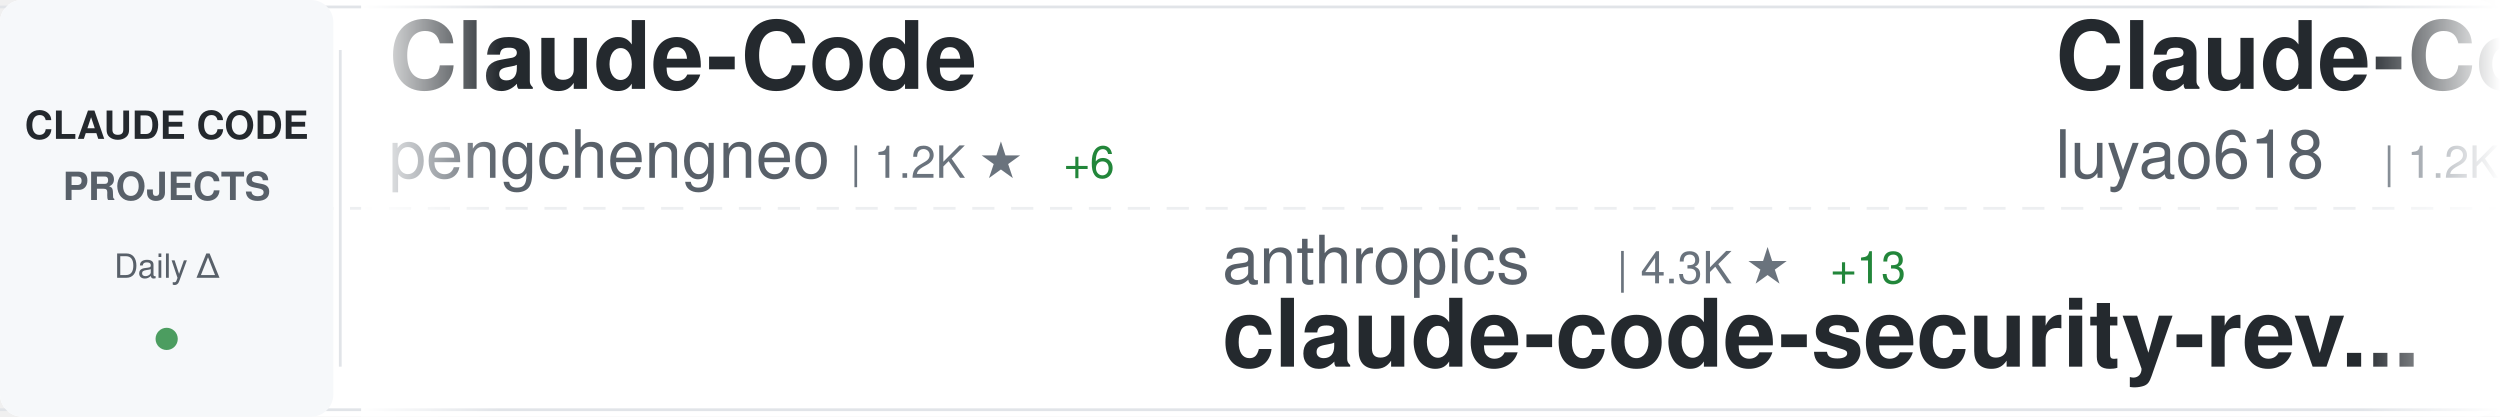
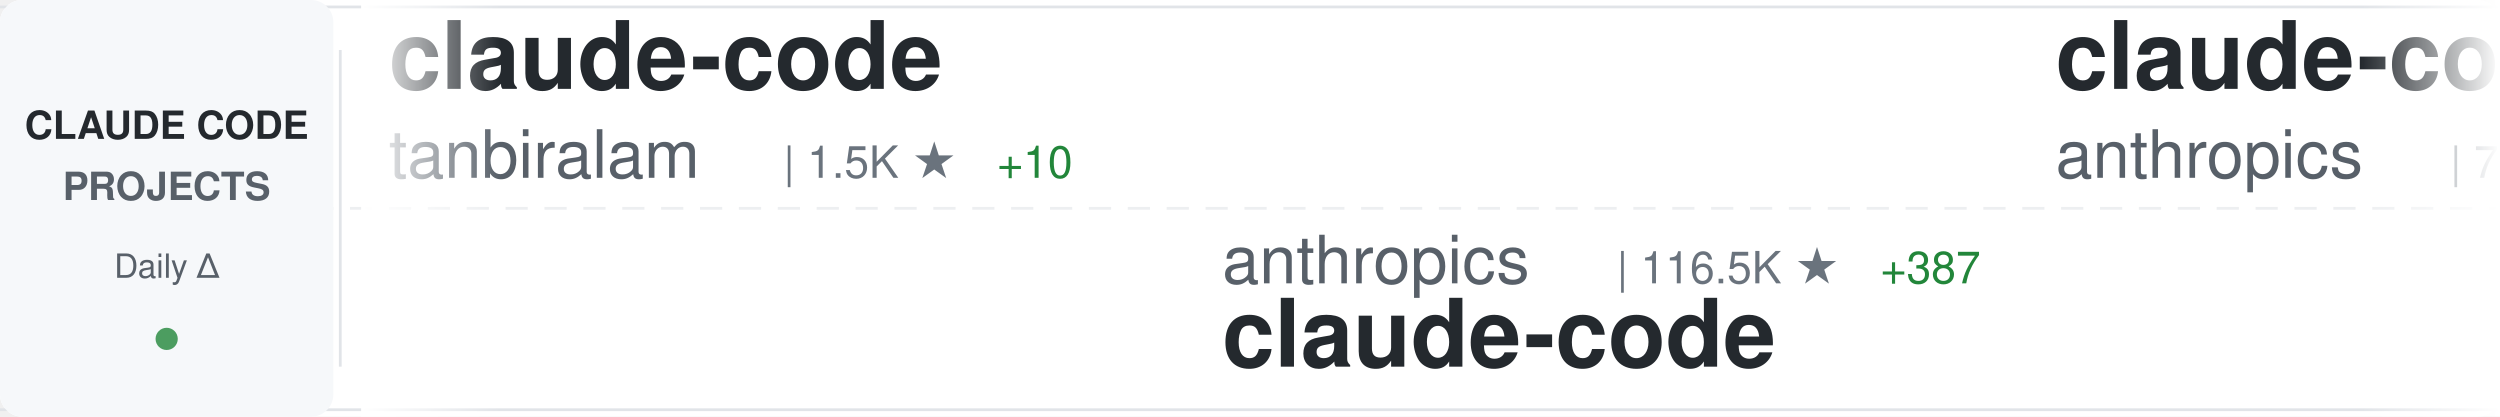
<svg xmlns="http://www.w3.org/2000/svg" width="900" height="150">
  <defs>
    <linearGradient id="awesomeLeftFade" x1="0%" y1="0%" x2="100%" y2="0%">
      <stop offset="0%" style="stop-color:#ffffff;stop-opacity:1" />
      <stop offset="100%" style="stop-color:#ffffff;stop-opacity:0" />
    </linearGradient>
    <linearGradient id="awesomeRightFade" x1="0%" y1="0%" x2="100%" y2="0%">
      <stop offset="0%" style="stop-color:#ffffff;stop-opacity:0" />
      <stop offset="100%" style="stop-color:#ffffff;stop-opacity:1" />
    </linearGradient>
  </defs>
  <rect width="900" height="150" fill="#ffffff" rx="8" />
  <rect x="0" y="2" width="900" height="1" fill="#e1e4e8" />
  <rect x="0" y="147" width="900" height="1" fill="#e1e4e8" />
  <line x1="0" y1="75" x2="900" y2="75" stroke="#e1e4e8" stroke-width="1" stroke-dasharray="8 6" opacity="0.6" />
  <rect x="0" y="0" width="120" height="150" fill="#f6f8fa" rx="8" />
  <text x="60" y="50" font-family="-apple-system, BlinkMacSystemFont, 'Segoe UI', Helvetica, Arial, sans-serif" font-size="14" font-weight="600" fill="#24292e" text-anchor="middle">CLAUDE CODE</text>
  <text x="60" y="72" font-family="-apple-system, BlinkMacSystemFont, 'Segoe UI', Helvetica, Arial, sans-serif" font-size="14" font-weight="600" fill="#586069" text-anchor="middle">PROJECTS</text>
  <text x="60" y="100" font-family="-apple-system, BlinkMacSystemFont, 'Segoe UI', Helvetica, Arial, sans-serif" font-size="12" font-weight="500" fill="#586069" text-anchor="middle">Daily Δ</text>
  <circle cx="60" cy="122" r="4" fill="#22863a" opacity="0.8" />
  <rect x="122" y="18" width="1" height="114" fill="#e1e4e8" />
  <clipPath id="awesomeTickerClip">
    <rect x="130" y="0" width="770" height="150" />
  </clipPath>
  <g clip-path="url(#awesomeTickerClip)">
    <g id="awesomeTickerItems">
      <animateTransform attributeName="transform" attributeType="XML" type="translate" from="0 0" to="-3000 0" dur="54s" repeatCount="indefinite" />
      <g transform="translate(0, 0)">
-         <text x="140" y="32" font-family="-apple-system, BlinkMacSystemFont, 'Segoe UI', Helvetica, Arial, sans-serif" font-size="34" font-weight="600" fill="#24292e">Claude-Code</text>
-         <text x="140" y="64" font-family="-apple-system, BlinkMacSystemFont, 'Segoe UI', Helvetica, Arial, sans-serif" font-size="24" font-weight="400" fill="#586069">pengchengneo</text>
-         <text x="306" y="64" font-family="-apple-system, BlinkMacSystemFont, 'Segoe UI', Helvetica, Arial, sans-serif" font-size="16" font-weight="500" fill="#6a737d">| 1.2K ★</text>
-         <text x="383" y="64" font-family="-apple-system, BlinkMacSystemFont, 'Segoe UI', Helvetica, Arial, sans-serif" font-size="16" font-weight="500" fill="#22863a"> +6</text>
+         <text x="140" y="32" font-family="-apple-system, BlinkMacSystemFont, 'Segoe UI', Helvetica, Arial, sans-serif" font-size="34" font-weight="600" fill="#24292e">claude-code</text>
+         <text x="140" y="64" font-family="-apple-system, BlinkMacSystemFont, 'Segoe UI', Helvetica, Arial, sans-serif" font-size="24" font-weight="400" fill="#586069">tanbiralam</text>
+         <text x="282" y="64" font-family="-apple-system, BlinkMacSystemFont, 'Segoe UI', Helvetica, Arial, sans-serif" font-size="16" font-weight="500" fill="#6a737d">| 1.5K ★</text>
+         <text x="359" y="64" font-family="-apple-system, BlinkMacSystemFont, 'Segoe UI', Helvetica, Arial, sans-serif" font-size="16" font-weight="500" fill="#22863a"> +10</text>
      </g>
      <g transform="translate(300, 0)">
        <text x="140" y="102" font-family="-apple-system, BlinkMacSystemFont, 'Segoe UI', Helvetica, Arial, sans-serif" font-size="24" font-weight="400" fill="#586069">anthropics</text>
-         <text x="282" y="102" font-family="-apple-system, BlinkMacSystemFont, 'Segoe UI', Helvetica, Arial, sans-serif" font-size="16" font-weight="500" fill="#6a737d">| 4.3K ★</text>
-         <text x="359" y="102" font-family="-apple-system, BlinkMacSystemFont, 'Segoe UI', Helvetica, Arial, sans-serif" font-size="16" font-weight="500" fill="#22863a"> +13</text>
-         <text x="140" y="132" font-family="-apple-system, BlinkMacSystemFont, 'Segoe UI', Helvetica, Arial, sans-serif" font-size="34" font-weight="600" fill="#24292e">claude-code-security-rev...</text>
+         <text x="282" y="102" font-family="-apple-system, BlinkMacSystemFont, 'Segoe UI', Helvetica, Arial, sans-serif" font-size="16" font-weight="500" fill="#6a737d">| 116.5K ★</text>
+         <text x="377" y="102" font-family="-apple-system, BlinkMacSystemFont, 'Segoe UI', Helvetica, Arial, sans-serif" font-size="16" font-weight="500" fill="#22863a"> +387</text>
+         <text x="140" y="132" font-family="-apple-system, BlinkMacSystemFont, 'Segoe UI', Helvetica, Arial, sans-serif" font-size="34" font-weight="600" fill="#24292e">claude-code</text>
      </g>
      <g transform="translate(600, 0)">
-         <text x="140" y="32" font-family="-apple-system, BlinkMacSystemFont, 'Segoe UI', Helvetica, Arial, sans-serif" font-size="34" font-weight="600" fill="#24292e">Claude-Code-Source-Study</text>
-         <text x="140" y="64" font-family="-apple-system, BlinkMacSystemFont, 'Segoe UI', Helvetica, Arial, sans-serif" font-size="24" font-weight="400" fill="#586069">luyao618</text>
-         <text x="258" y="64" font-family="-apple-system, BlinkMacSystemFont, 'Segoe UI', Helvetica, Arial, sans-serif" font-size="16" font-weight="500" fill="#6a737d">| 1.2K ★</text>
-         <text x="335" y="64" font-family="-apple-system, BlinkMacSystemFont, 'Segoe UI', Helvetica, Arial, sans-serif" font-size="16" font-weight="500" fill="#22863a"> +8</text>
+         <text x="140" y="32" font-family="-apple-system, BlinkMacSystemFont, 'Segoe UI', Helvetica, Arial, sans-serif" font-size="34" font-weight="600" fill="#24292e">claude-code-action</text>
+         <text x="140" y="64" font-family="-apple-system, BlinkMacSystemFont, 'Segoe UI', Helvetica, Arial, sans-serif" font-size="24" font-weight="400" fill="#586069">anthropics</text>
+         <text x="282" y="64" font-family="-apple-system, BlinkMacSystemFont, 'Segoe UI', Helvetica, Arial, sans-serif" font-size="16" font-weight="500" fill="#6a737d">| 7.2K ★</text>
+         <text x="359" y="64" font-family="-apple-system, BlinkMacSystemFont, 'Segoe UI', Helvetica, Arial, sans-serif" font-size="16" font-weight="500" fill="#22863a"> +18</text>
      </g>
      <g transform="translate(900, 0)">
-         <text x="140" y="102" font-family="-apple-system, BlinkMacSystemFont, 'Segoe UI', Helvetica, Arial, sans-serif" font-size="24" font-weight="400" fill="#586069">garrytan</text>
-         <text x="258" y="102" font-family="-apple-system, BlinkMacSystemFont, 'Segoe UI', Helvetica, Arial, sans-serif" font-size="16" font-weight="500" fill="#6a737d">| 79.0K ★</text>
-         <text x="344" y="102" font-family="-apple-system, BlinkMacSystemFont, 'Segoe UI', Helvetica, Arial, sans-serif" font-size="16" font-weight="500" fill="#22863a"> +1.1K</text>
-         <text x="140" y="132" font-family="-apple-system, BlinkMacSystemFont, 'Segoe UI', Helvetica, Arial, sans-serif" font-size="34" font-weight="600" fill="#24292e">gstack</text>
+         <text x="140" y="102" font-family="-apple-system, BlinkMacSystemFont, 'Segoe UI', Helvetica, Arial, sans-serif" font-size="24" font-weight="400" fill="#586069">luongnv89</text>
+         <text x="270" y="102" font-family="-apple-system, BlinkMacSystemFont, 'Segoe UI', Helvetica, Arial, sans-serif" font-size="16" font-weight="500" fill="#6a737d">| 28.0K ★</text>
+         <text x="356" y="102" font-family="-apple-system, BlinkMacSystemFont, 'Segoe UI', Helvetica, Arial, sans-serif" font-size="16" font-weight="500" fill="#22863a"> +196</text>
+         <text x="140" y="132" font-family="-apple-system, BlinkMacSystemFont, 'Segoe UI', Helvetica, Arial, sans-serif" font-size="34" font-weight="600" fill="#24292e">claude-howto</text>
      </g>
      <g transform="translate(1200, 0)">
-         <text x="140" y="32" font-family="-apple-system, BlinkMacSystemFont, 'Segoe UI', Helvetica, Arial, sans-serif" font-size="34" font-weight="600" fill="#24292e">claude-code-hub</text>
-         <text x="140" y="64" font-family="-apple-system, BlinkMacSystemFont, 'Segoe UI', Helvetica, Arial, sans-serif" font-size="24" font-weight="400" fill="#586069">ding113</text>
-         <text x="246" y="64" font-family="-apple-system, BlinkMacSystemFont, 'Segoe UI', Helvetica, Arial, sans-serif" font-size="16" font-weight="500" fill="#6a737d">| 2.6K ★</text>
-         <text x="323" y="64" font-family="-apple-system, BlinkMacSystemFont, 'Segoe UI', Helvetica, Arial, sans-serif" font-size="16" font-weight="500" fill="#22863a"> +37</text>
+         <text x="140" y="32" font-family="-apple-system, BlinkMacSystemFont, 'Segoe UI', Helvetica, Arial, sans-serif" font-size="34" font-weight="600" fill="#24292e">claude-code</text>
+         <text x="140" y="64" font-family="-apple-system, BlinkMacSystemFont, 'Segoe UI', Helvetica, Arial, sans-serif" font-size="24" font-weight="400" fill="#586069">codeaashu</text>
+         <text x="270" y="64" font-family="-apple-system, BlinkMacSystemFont, 'Segoe UI', Helvetica, Arial, sans-serif" font-size="16" font-weight="500" fill="#6a737d">| 2.2K ★</text>
+         <text x="347" y="64" font-family="-apple-system, BlinkMacSystemFont, 'Segoe UI', Helvetica, Arial, sans-serif" font-size="16" font-weight="500" fill="#22863a"> +23</text>
      </g>
      <g transform="translate(1500, 0)">
-         <text x="140" y="102" font-family="-apple-system, BlinkMacSystemFont, 'Segoe UI', Helvetica, Arial, sans-serif" font-size="24" font-weight="400" fill="#586069">lintsinghua</text>
-         <text x="294" y="102" font-family="-apple-system, BlinkMacSystemFont, 'Segoe UI', Helvetica, Arial, sans-serif" font-size="16" font-weight="500" fill="#6a737d">| 2.9K ★</text>
-         <text x="371" y="102" font-family="-apple-system, BlinkMacSystemFont, 'Segoe UI', Helvetica, Arial, sans-serif" font-size="16" font-weight="500" fill="#22863a"> +28</text>
-         <text x="140" y="132" font-family="-apple-system, BlinkMacSystemFont, 'Segoe UI', Helvetica, Arial, sans-serif" font-size="34" font-weight="600" fill="#24292e">claude-code-book</text>
+         <text x="140" y="102" font-family="-apple-system, BlinkMacSystemFont, 'Segoe UI', Helvetica, Arial, sans-serif" font-size="24" font-weight="400" fill="#586069">Onewon</text>
+         <text x="234" y="102" font-family="-apple-system, BlinkMacSystemFont, 'Segoe UI', Helvetica, Arial, sans-serif" font-size="16" font-weight="500" fill="#6a737d">| 178 ★</text>
+         <text x="140" y="132" font-family="-apple-system, BlinkMacSystemFont, 'Segoe UI', Helvetica, Arial, sans-serif" font-size="34" font-weight="600" fill="#24292e">claude-code</text>
      </g>
      <g transform="translate(1800, 0)">
-         <text x="140" y="32" font-family="-apple-system, BlinkMacSystemFont, 'Segoe UI', Helvetica, Arial, sans-serif" font-size="34" font-weight="600" fill="#24292e">claude-code-source-code-...</text>
-         <text x="140" y="64" font-family="-apple-system, BlinkMacSystemFont, 'Segoe UI', Helvetica, Arial, sans-serif" font-size="24" font-weight="400" fill="#586069">ghuntley</text>
-         <text x="258" y="64" font-family="-apple-system, BlinkMacSystemFont, 'Segoe UI', Helvetica, Arial, sans-serif" font-size="16" font-weight="500" fill="#6a737d">| 973 ★</text>
+         <text x="140" y="32" font-family="-apple-system, BlinkMacSystemFont, 'Segoe UI', Helvetica, Arial, sans-serif" font-size="34" font-weight="600" fill="#24292e">claude-code</text>
+         <text x="140" y="64" font-family="-apple-system, BlinkMacSystemFont, 'Segoe UI', Helvetica, Arial, sans-serif" font-size="24" font-weight="400" fill="#586069">mehmoodosman</text>
+         <text x="306" y="64" font-family="-apple-system, BlinkMacSystemFont, 'Segoe UI', Helvetica, Arial, sans-serif" font-size="16" font-weight="500" fill="#6a737d">| 166 ★</text>
+         <text x="374" y="64" font-family="-apple-system, BlinkMacSystemFont, 'Segoe UI', Helvetica, Arial, sans-serif" font-size="16" font-weight="500" fill="#22863a"> +1</text>
      </g>
      <g transform="translate(2100, 0)">
-         <text x="140" y="102" font-family="-apple-system, BlinkMacSystemFont, 'Segoe UI', Helvetica, Arial, sans-serif" font-size="24" font-weight="400" fill="#586069">RichardAtCT</text>
-         <text x="294" y="102" font-family="-apple-system, BlinkMacSystemFont, 'Segoe UI', Helvetica, Arial, sans-serif" font-size="16" font-weight="500" fill="#6a737d">| 2.5K ★</text>
-         <text x="371" y="102" font-family="-apple-system, BlinkMacSystemFont, 'Segoe UI', Helvetica, Arial, sans-serif" font-size="16" font-weight="500" fill="#22863a"> +10</text>
-         <text x="140" y="132" font-family="-apple-system, BlinkMacSystemFont, 'Segoe UI', Helvetica, Arial, sans-serif" font-size="34" font-weight="600" fill="#24292e">claude-code-telegram</text>
+         <text x="140" y="102" font-family="-apple-system, BlinkMacSystemFont, 'Segoe UI', Helvetica, Arial, sans-serif" font-size="24" font-weight="400" fill="#586069">wanshuiyin</text>
+         <text x="282" y="102" font-family="-apple-system, BlinkMacSystemFont, 'Segoe UI', Helvetica, Arial, sans-serif" font-size="16" font-weight="500" fill="#6a737d">| 7.2K ★</text>
+         <text x="359" y="102" font-family="-apple-system, BlinkMacSystemFont, 'Segoe UI', Helvetica, Arial, sans-serif" font-size="16" font-weight="500" fill="#22863a"> +71</text>
+         <text x="140" y="132" font-family="-apple-system, BlinkMacSystemFont, 'Segoe UI', Helvetica, Arial, sans-serif" font-size="34" font-weight="600" fill="#24292e">Auto-claude-code-researc...</text>
      </g>
      <g transform="translate(2400, 0)">
-         <text x="140" y="32" font-family="-apple-system, BlinkMacSystemFont, 'Segoe UI', Helvetica, Arial, sans-serif" font-size="34" font-weight="600" fill="#24292e">claude-code</text>
-         <text x="140" y="64" font-family="-apple-system, BlinkMacSystemFont, 'Segoe UI', Helvetica, Arial, sans-serif" font-size="24" font-weight="400" fill="#586069">isboyjc</text>
-         <text x="246" y="64" font-family="-apple-system, BlinkMacSystemFont, 'Segoe UI', Helvetica, Arial, sans-serif" font-size="16" font-weight="500" fill="#6a737d">| 154 ★</text>
-         <text x="314" y="64" font-family="-apple-system, BlinkMacSystemFont, 'Segoe UI', Helvetica, Arial, sans-serif" font-size="16" font-weight="500" fill="#22863a"> +2</text>
+         <text x="140" y="32" font-family="-apple-system, BlinkMacSystemFont, 'Segoe UI', Helvetica, Arial, sans-serif" font-size="34" font-weight="600" fill="#24292e">claude-code-base-action</text>
+         <text x="140" y="64" font-family="-apple-system, BlinkMacSystemFont, 'Segoe UI', Helvetica, Arial, sans-serif" font-size="24" font-weight="400" fill="#586069">anthropics</text>
+         <text x="282" y="64" font-family="-apple-system, BlinkMacSystemFont, 'Segoe UI', Helvetica, Arial, sans-serif" font-size="16" font-weight="500" fill="#6a737d">| 797 ★</text>
+         <text x="350" y="64" font-family="-apple-system, BlinkMacSystemFont, 'Segoe UI', Helvetica, Arial, sans-serif" font-size="16" font-weight="500" fill="#22863a"> +5</text>
      </g>
      <g transform="translate(2700, 0)">
-         <text x="140" y="102" font-family="-apple-system, BlinkMacSystemFont, 'Segoe UI', Helvetica, Arial, sans-serif" font-size="24" font-weight="400" fill="#586069">T-Lab-CUHKSZ</text>
-         <text x="306" y="102" font-family="-apple-system, BlinkMacSystemFont, 'Segoe UI', Helvetica, Arial, sans-serif" font-size="16" font-weight="500" fill="#6a737d">| 289 ★</text>
-         <text x="374" y="102" font-family="-apple-system, BlinkMacSystemFont, 'Segoe UI', Helvetica, Arial, sans-serif" font-size="16" font-weight="500" fill="#22863a"> +1</text>
-         <text x="140" y="132" font-family="-apple-system, BlinkMacSystemFont, 'Segoe UI', Helvetica, Arial, sans-serif" font-size="34" font-weight="600" fill="#24292e">claude-code</text>
+         <text x="140" y="102" font-family="-apple-system, BlinkMacSystemFont, 'Segoe UI', Helvetica, Arial, sans-serif" font-size="24" font-weight="400" fill="#586069">luyao618</text>
+         <text x="258" y="102" font-family="-apple-system, BlinkMacSystemFont, 'Segoe UI', Helvetica, Arial, sans-serif" font-size="16" font-weight="500" fill="#6a737d">| 1.2K ★</text>
+         <text x="335" y="102" font-family="-apple-system, BlinkMacSystemFont, 'Segoe UI', Helvetica, Arial, sans-serif" font-size="16" font-weight="500" fill="#22863a"> +10</text>
+         <text x="140" y="132" font-family="-apple-system, BlinkMacSystemFont, 'Segoe UI', Helvetica, Arial, sans-serif" font-size="34" font-weight="600" fill="#24292e">Claude-Code-Source-Study</text>
      </g>
      <g transform="translate(3000, 0)">
-         <text x="140" y="32" font-family="-apple-system, BlinkMacSystemFont, 'Segoe UI', Helvetica, Arial, sans-serif" font-size="34" font-weight="600" fill="#24292e">Claude-Code</text>
-         <text x="140" y="64" font-family="-apple-system, BlinkMacSystemFont, 'Segoe UI', Helvetica, Arial, sans-serif" font-size="24" font-weight="400" fill="#586069">pengchengneo</text>
-         <text x="306" y="64" font-family="-apple-system, BlinkMacSystemFont, 'Segoe UI', Helvetica, Arial, sans-serif" font-size="16" font-weight="500" fill="#6a737d">| 1.2K ★</text>
-         <text x="383" y="64" font-family="-apple-system, BlinkMacSystemFont, 'Segoe UI', Helvetica, Arial, sans-serif" font-size="16" font-weight="500" fill="#22863a"> +6</text>
+         <text x="140" y="32" font-family="-apple-system, BlinkMacSystemFont, 'Segoe UI', Helvetica, Arial, sans-serif" font-size="34" font-weight="600" fill="#24292e">claude-code</text>
+         <text x="140" y="64" font-family="-apple-system, BlinkMacSystemFont, 'Segoe UI', Helvetica, Arial, sans-serif" font-size="24" font-weight="400" fill="#586069">tanbiralam</text>
+         <text x="282" y="64" font-family="-apple-system, BlinkMacSystemFont, 'Segoe UI', Helvetica, Arial, sans-serif" font-size="16" font-weight="500" fill="#6a737d">| 1.5K ★</text>
+         <text x="359" y="64" font-family="-apple-system, BlinkMacSystemFont, 'Segoe UI', Helvetica, Arial, sans-serif" font-size="16" font-weight="500" fill="#22863a"> +10</text>
      </g>
      <g transform="translate(3300, 0)">
        <text x="140" y="102" font-family="-apple-system, BlinkMacSystemFont, 'Segoe UI', Helvetica, Arial, sans-serif" font-size="24" font-weight="400" fill="#586069">anthropics</text>
-         <text x="282" y="102" font-family="-apple-system, BlinkMacSystemFont, 'Segoe UI', Helvetica, Arial, sans-serif" font-size="16" font-weight="500" fill="#6a737d">| 4.3K ★</text>
-         <text x="359" y="102" font-family="-apple-system, BlinkMacSystemFont, 'Segoe UI', Helvetica, Arial, sans-serif" font-size="16" font-weight="500" fill="#22863a"> +13</text>
-         <text x="140" y="132" font-family="-apple-system, BlinkMacSystemFont, 'Segoe UI', Helvetica, Arial, sans-serif" font-size="34" font-weight="600" fill="#24292e">claude-code-security-rev...</text>
+         <text x="282" y="102" font-family="-apple-system, BlinkMacSystemFont, 'Segoe UI', Helvetica, Arial, sans-serif" font-size="16" font-weight="500" fill="#6a737d">| 116.5K ★</text>
+         <text x="377" y="102" font-family="-apple-system, BlinkMacSystemFont, 'Segoe UI', Helvetica, Arial, sans-serif" font-size="16" font-weight="500" fill="#22863a"> +387</text>
+         <text x="140" y="132" font-family="-apple-system, BlinkMacSystemFont, 'Segoe UI', Helvetica, Arial, sans-serif" font-size="34" font-weight="600" fill="#24292e">claude-code</text>
      </g>
      <g transform="translate(3600, 0)">
-         <text x="140" y="32" font-family="-apple-system, BlinkMacSystemFont, 'Segoe UI', Helvetica, Arial, sans-serif" font-size="34" font-weight="600" fill="#24292e">Claude-Code-Source-Study</text>
-         <text x="140" y="64" font-family="-apple-system, BlinkMacSystemFont, 'Segoe UI', Helvetica, Arial, sans-serif" font-size="24" font-weight="400" fill="#586069">luyao618</text>
-         <text x="258" y="64" font-family="-apple-system, BlinkMacSystemFont, 'Segoe UI', Helvetica, Arial, sans-serif" font-size="16" font-weight="500" fill="#6a737d">| 1.2K ★</text>
-         <text x="335" y="64" font-family="-apple-system, BlinkMacSystemFont, 'Segoe UI', Helvetica, Arial, sans-serif" font-size="16" font-weight="500" fill="#22863a"> +8</text>
+         <text x="140" y="32" font-family="-apple-system, BlinkMacSystemFont, 'Segoe UI', Helvetica, Arial, sans-serif" font-size="34" font-weight="600" fill="#24292e">claude-code-action</text>
+         <text x="140" y="64" font-family="-apple-system, BlinkMacSystemFont, 'Segoe UI', Helvetica, Arial, sans-serif" font-size="24" font-weight="400" fill="#586069">anthropics</text>
+         <text x="282" y="64" font-family="-apple-system, BlinkMacSystemFont, 'Segoe UI', Helvetica, Arial, sans-serif" font-size="16" font-weight="500" fill="#6a737d">| 7.2K ★</text>
+         <text x="359" y="64" font-family="-apple-system, BlinkMacSystemFont, 'Segoe UI', Helvetica, Arial, sans-serif" font-size="16" font-weight="500" fill="#22863a"> +18</text>
      </g>
      <g transform="translate(3900, 0)">
-         <text x="140" y="102" font-family="-apple-system, BlinkMacSystemFont, 'Segoe UI', Helvetica, Arial, sans-serif" font-size="24" font-weight="400" fill="#586069">garrytan</text>
-         <text x="258" y="102" font-family="-apple-system, BlinkMacSystemFont, 'Segoe UI', Helvetica, Arial, sans-serif" font-size="16" font-weight="500" fill="#6a737d">| 79.0K ★</text>
-         <text x="344" y="102" font-family="-apple-system, BlinkMacSystemFont, 'Segoe UI', Helvetica, Arial, sans-serif" font-size="16" font-weight="500" fill="#22863a"> +1.1K</text>
-         <text x="140" y="132" font-family="-apple-system, BlinkMacSystemFont, 'Segoe UI', Helvetica, Arial, sans-serif" font-size="34" font-weight="600" fill="#24292e">gstack</text>
+         <text x="140" y="102" font-family="-apple-system, BlinkMacSystemFont, 'Segoe UI', Helvetica, Arial, sans-serif" font-size="24" font-weight="400" fill="#586069">luongnv89</text>
+         <text x="270" y="102" font-family="-apple-system, BlinkMacSystemFont, 'Segoe UI', Helvetica, Arial, sans-serif" font-size="16" font-weight="500" fill="#6a737d">| 28.0K ★</text>
+         <text x="356" y="102" font-family="-apple-system, BlinkMacSystemFont, 'Segoe UI', Helvetica, Arial, sans-serif" font-size="16" font-weight="500" fill="#22863a"> +196</text>
+         <text x="140" y="132" font-family="-apple-system, BlinkMacSystemFont, 'Segoe UI', Helvetica, Arial, sans-serif" font-size="34" font-weight="600" fill="#24292e">claude-howto</text>
      </g>
    </g>
  </g>
  <rect x="130" y="0" width="50" height="150" fill="url(#awesomeLeftFade)" />
  <rect x="850" y="0" width="50" height="150" fill="url(#awesomeRightFade)" />
</svg>
